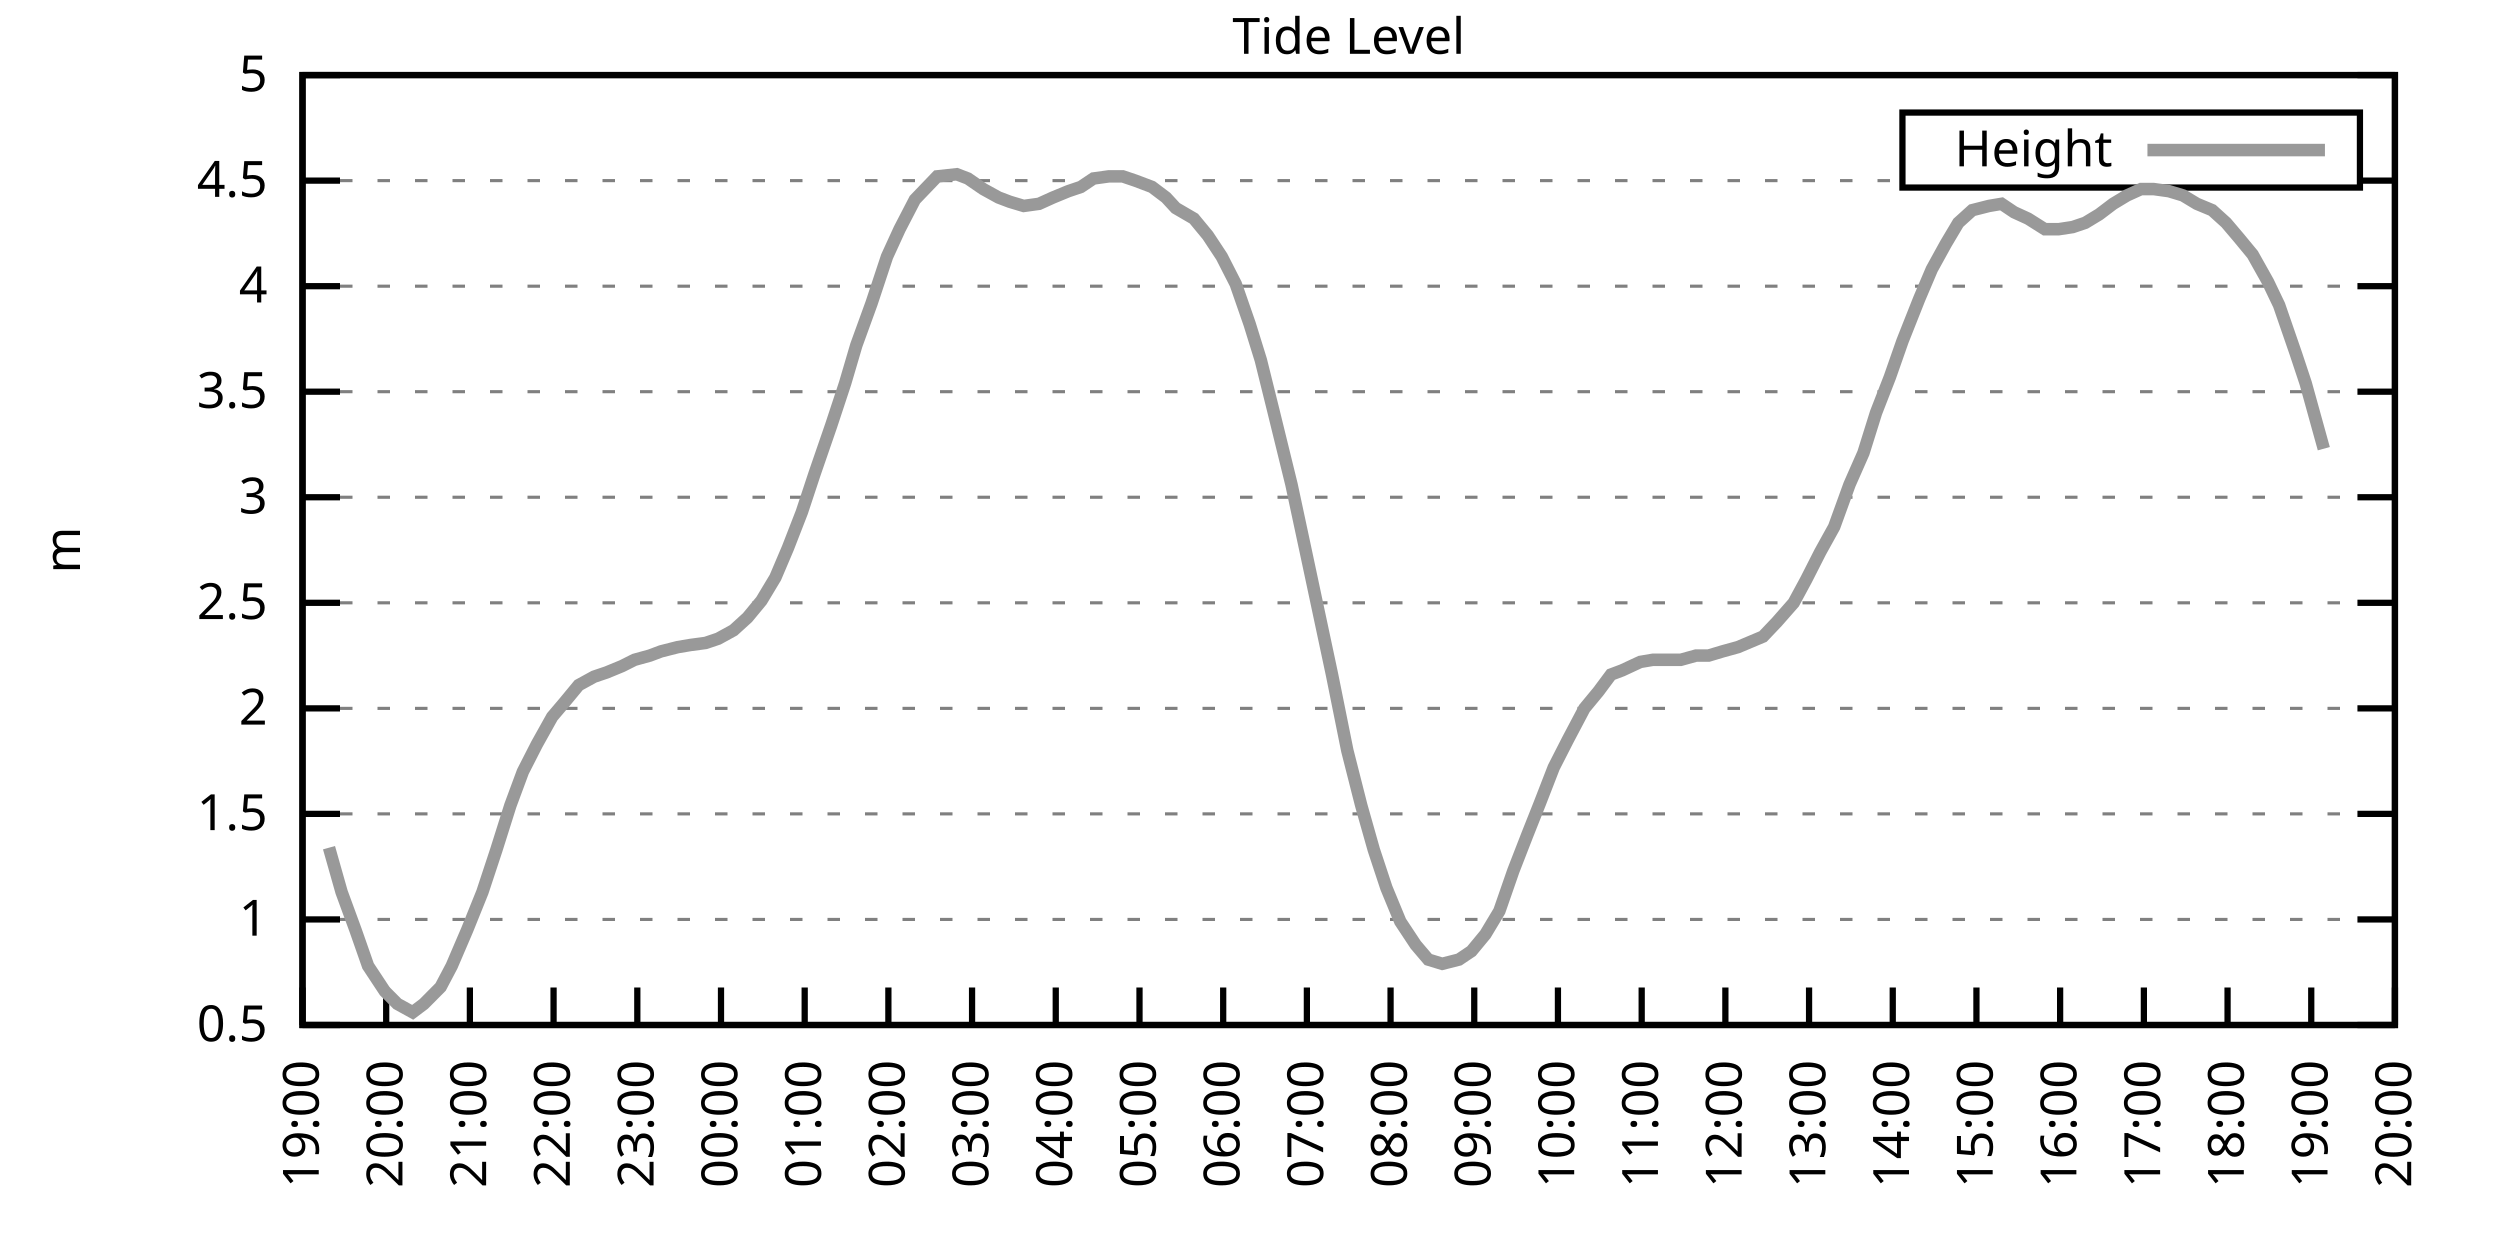
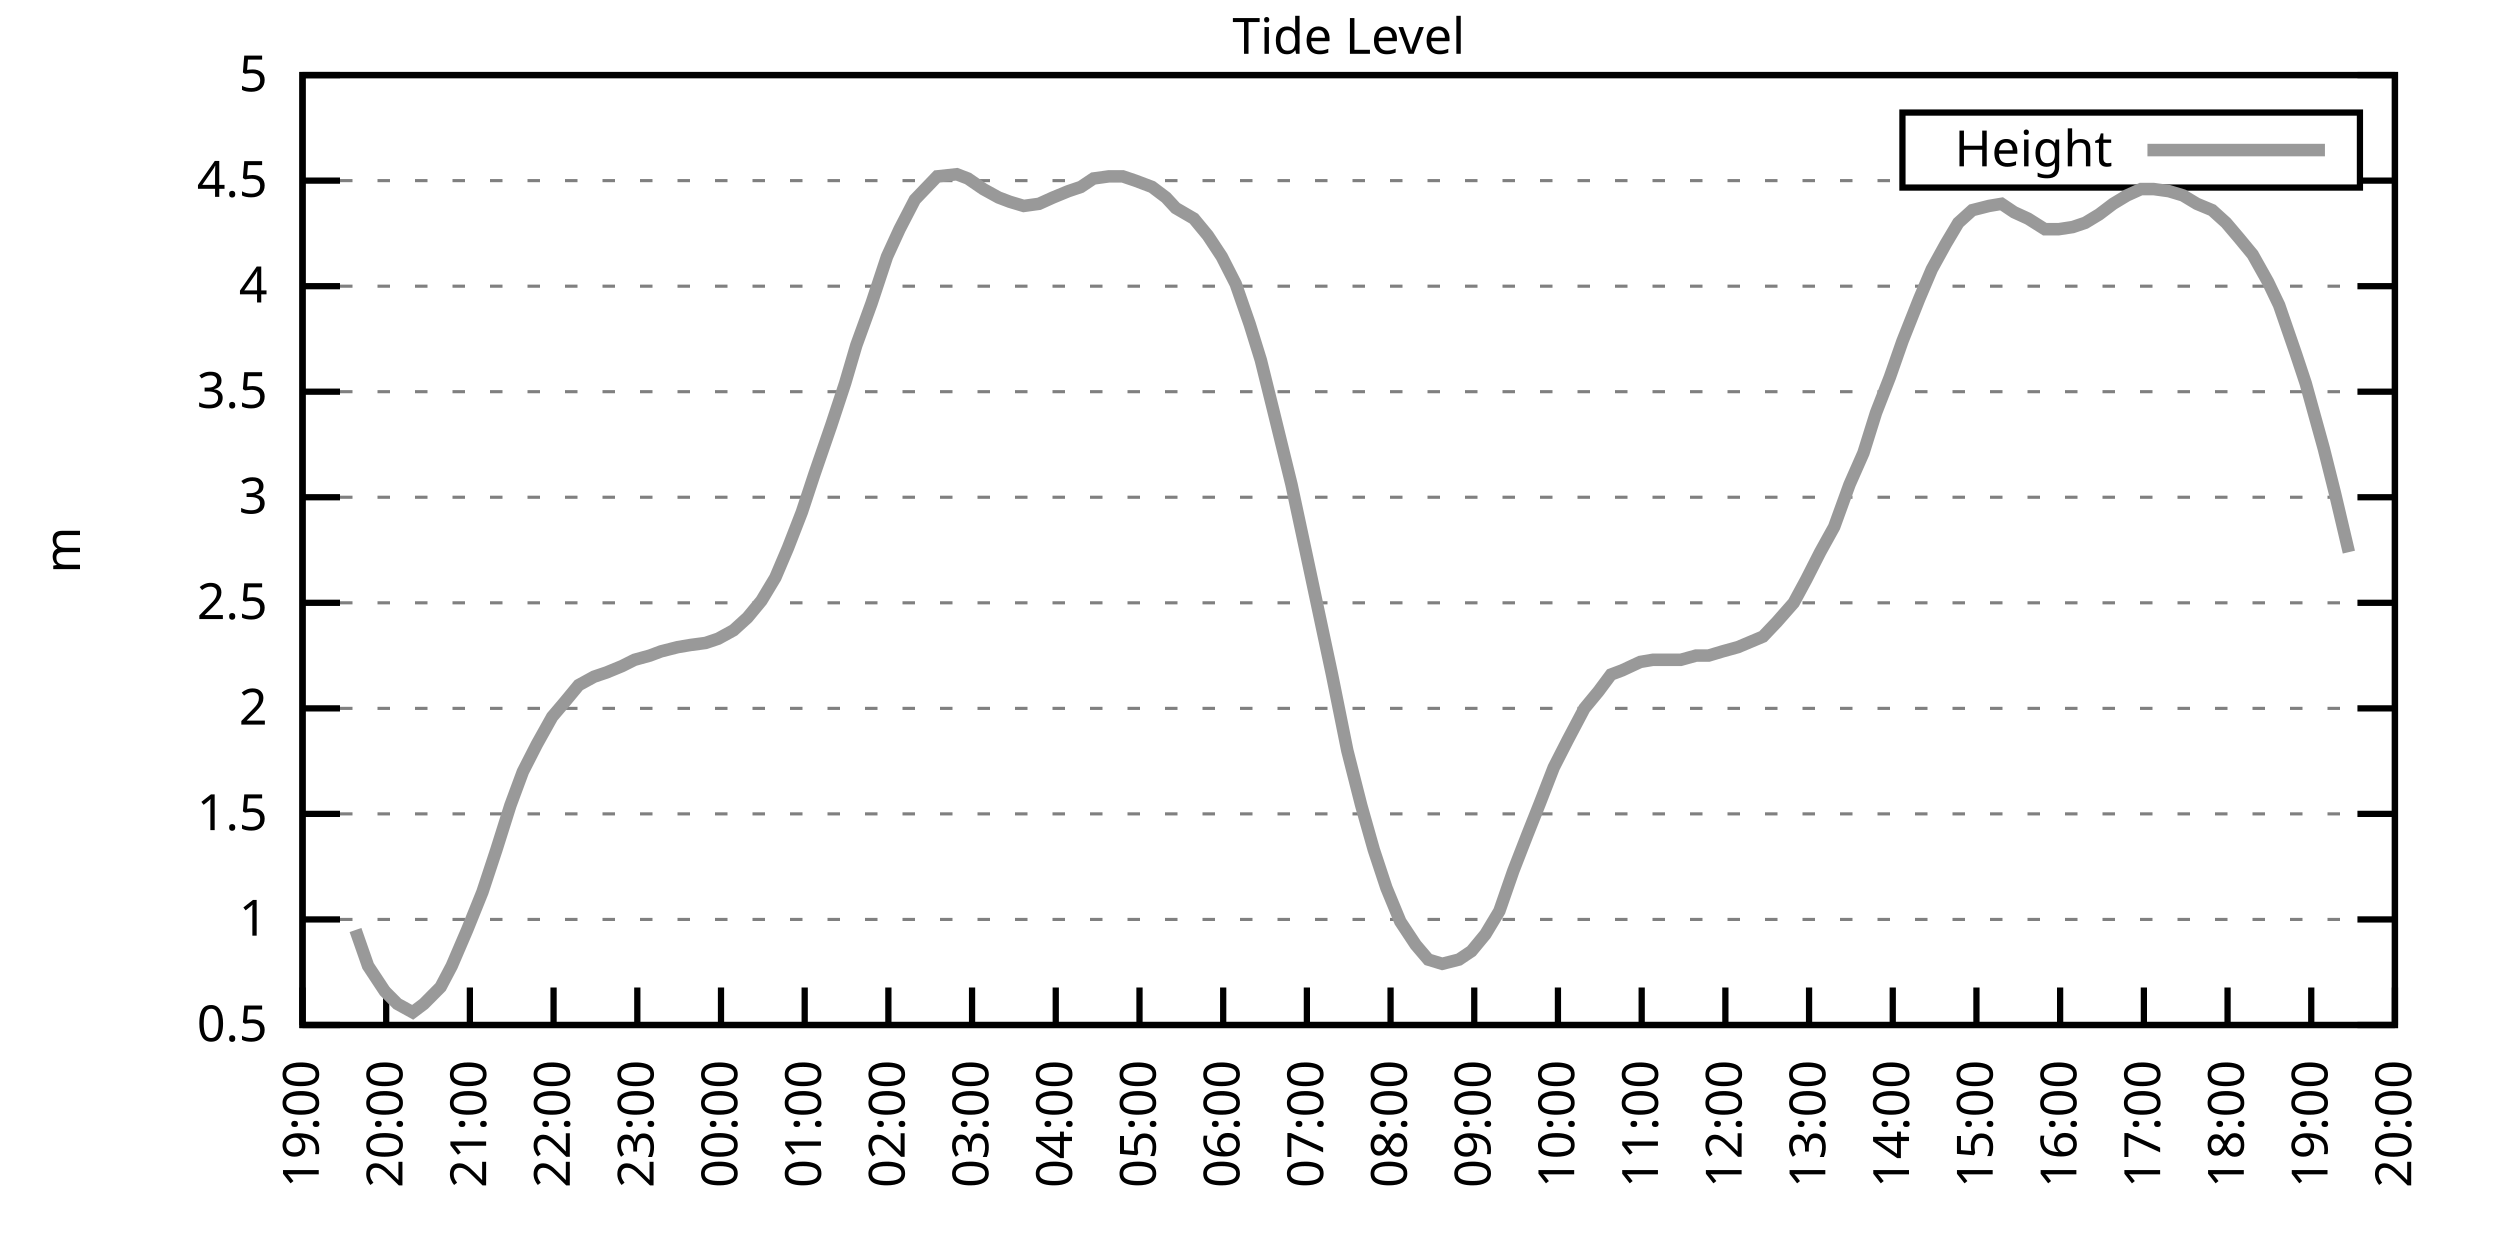
<svg xmlns="http://www.w3.org/2000/svg" xmlns:xlink="http://www.w3.org/1999/xlink" width="400" height="200" viewBox="0 0 400 200">
  <g id="gnuplot_canvas">
    <rect x="0" y="0" width="400" height="200" fill="none" />
    <defs>
      <circle id="gpDot" r="0.5" stroke-width="0.5" stroke="currentColor" />
      <path id="gpPt0" stroke-width="0.333" stroke="currentColor" d="M-1,0 h2 M0,-1 v2" />
      <path id="gpPt1" stroke-width="0.333" stroke="currentColor" d="M-1,-1 L1,1 M1,-1 L-1,1" />
      <path id="gpPt2" stroke-width="0.333" stroke="currentColor" d="M-1,0 L1,0 M0,-1 L0,1 M-1,-1 L1,1 M-1,1 L1,-1" />
      <rect id="gpPt3" stroke-width="0.333" stroke="currentColor" x="-1" y="-1" width="2" height="2" />
      <rect id="gpPt4" stroke-width="0.333" stroke="currentColor" fill="currentColor" x="-1" y="-1" width="2" height="2" />
      <circle id="gpPt5" stroke-width="0.333" stroke="currentColor" cx="0" cy="0" r="1" />
      <use xlink:href="#gpPt5" id="gpPt6" fill="currentColor" stroke="none" />
      <path id="gpPt7" stroke-width="0.333" stroke="currentColor" d="M0,-1.33 L-1.33,0.67 L1.33,0.67 z" />
      <use xlink:href="#gpPt7" id="gpPt8" fill="currentColor" stroke="none" />
      <use xlink:href="#gpPt7" id="gpPt9" stroke="currentColor" transform="rotate(180)" />
      <use xlink:href="#gpPt9" id="gpPt10" fill="currentColor" stroke="none" />
      <use xlink:href="#gpPt3" id="gpPt11" stroke="currentColor" transform="rotate(45)" />
      <use xlink:href="#gpPt11" id="gpPt12" fill="currentColor" stroke="none" />
      <path id="gpPt13" stroke-width="0.333" stroke="currentColor" d="M0,1.330 L1.265,0.411 L0.782,-1.067 L-0.782,-1.076 L-1.265,0.411 z" />
      <use xlink:href="#gpPt13" id="gpPt14" fill="currentColor" stroke="none" />
      <filter id="textbox" filterUnits="objectBoundingBox" x="0" y="0" height="1" width="1">
        <feFlood flood-color="white" flood-opacity="1" result="bgnd" />
        <feComposite in="SourceGraphic" in2="bgnd" operator="atop" />
      </filter>
      <filter id="greybox" filterUnits="objectBoundingBox" x="0" y="0" height="1" width="1">
        <feFlood flood-color="lightgrey" flood-opacity="1" result="grey" />
        <feComposite in="SourceGraphic" in2="grey" operator="atop" />
      </filter>
    </defs>
    <g fill="none" color="white" stroke="currentColor" stroke-width="1.00" stroke-linecap="butt" stroke-linejoin="miter">
</g>
    <g fill="none" color="black" stroke="currentColor" stroke-width="1.00" stroke-linecap="butt" stroke-linejoin="miter">
      <g stroke="none" shape-rendering="crispEdges">
        <polygon fill="rgb(255, 255, 255)" points="48.40,164.00 383.18,164.00 383.18,12.02 48.40,12.02 " />
      </g>
    </g>
    <g fill="none" color="black" stroke="currentColor" stroke-width="1.00" stroke-linecap="butt" stroke-linejoin="miter">
</g>
    <g fill="none" color="black" stroke="black" stroke-width="0.50" stroke-linecap="butt" stroke-linejoin="miter">
</g>
    <g fill="none" color="gray" stroke="currentColor" stroke-width="0.50" stroke-linecap="butt" stroke-linejoin="miter">
      <path stroke="gray" stroke-dasharray="2,4" class="gridline" d="M48.40,164.00 L383.19,164.00  " />
    </g>
    <g fill="none" color="gray" stroke="gray" stroke-width="1.00" stroke-linecap="butt" stroke-linejoin="miter">
</g>
    <g fill="none" color="black" stroke="currentColor" stroke-width="1.00" stroke-linecap="butt" stroke-linejoin="miter">
      <path stroke="black" d="M48.40,164.00 L54.40,164.00 M383.19,164.00 L377.19,164.00  " />
      <g transform="translate(42.80,166.60)" stroke="none" fill="black" font-family="Sans" font-size="8.00" text-anchor="end">
        <text>
          <tspan font-family="Sans"> 0.5</tspan>
        </text>
      </g>
    </g>
    <g fill="none" color="black" stroke="currentColor" stroke-width="1.00" stroke-linecap="butt" stroke-linejoin="miter">
</g>
    <g fill="none" color="black" stroke="black" stroke-width="0.50" stroke-linecap="butt" stroke-linejoin="miter">
</g>
    <g fill="none" color="gray" stroke="currentColor" stroke-width="0.50" stroke-linecap="butt" stroke-linejoin="miter">
      <path stroke="gray" stroke-dasharray="2,4" class="gridline" d="M48.40,147.11 L383.19,147.11  " />
    </g>
    <g fill="none" color="gray" stroke="gray" stroke-width="1.00" stroke-linecap="butt" stroke-linejoin="miter">
</g>
    <g fill="none" color="black" stroke="currentColor" stroke-width="1.00" stroke-linecap="butt" stroke-linejoin="miter">
      <path stroke="black" d="M48.40,147.11 L54.40,147.11 M383.19,147.11 L377.19,147.11  " />
      <g transform="translate(42.80,149.71)" stroke="none" fill="black" font-family="Sans" font-size="8.00" text-anchor="end">
        <text>
          <tspan font-family="Sans"> 1</tspan>
        </text>
      </g>
    </g>
    <g fill="none" color="black" stroke="currentColor" stroke-width="1.00" stroke-linecap="butt" stroke-linejoin="miter">
</g>
    <g fill="none" color="black" stroke="black" stroke-width="0.50" stroke-linecap="butt" stroke-linejoin="miter">
</g>
    <g fill="none" color="gray" stroke="currentColor" stroke-width="0.50" stroke-linecap="butt" stroke-linejoin="miter">
      <path stroke="gray" stroke-dasharray="2,4" class="gridline" d="M48.40,130.22 L383.19,130.22  " />
    </g>
    <g fill="none" color="gray" stroke="gray" stroke-width="1.00" stroke-linecap="butt" stroke-linejoin="miter">
</g>
    <g fill="none" color="black" stroke="currentColor" stroke-width="1.00" stroke-linecap="butt" stroke-linejoin="miter">
      <path stroke="black" d="M48.40,130.22 L54.40,130.22 M383.19,130.22 L377.19,130.22  " />
      <g transform="translate(42.80,132.82)" stroke="none" fill="black" font-family="Sans" font-size="8.00" text-anchor="end">
        <text>
          <tspan font-family="Sans"> 1.5</tspan>
        </text>
      </g>
    </g>
    <g fill="none" color="black" stroke="currentColor" stroke-width="1.00" stroke-linecap="butt" stroke-linejoin="miter">
</g>
    <g fill="none" color="black" stroke="black" stroke-width="0.50" stroke-linecap="butt" stroke-linejoin="miter">
</g>
    <g fill="none" color="gray" stroke="currentColor" stroke-width="0.50" stroke-linecap="butt" stroke-linejoin="miter">
      <path stroke="gray" stroke-dasharray="2,4" class="gridline" d="M48.40,113.34 L383.19,113.34  " />
    </g>
    <g fill="none" color="gray" stroke="gray" stroke-width="1.00" stroke-linecap="butt" stroke-linejoin="miter">
</g>
    <g fill="none" color="black" stroke="currentColor" stroke-width="1.00" stroke-linecap="butt" stroke-linejoin="miter">
      <path stroke="black" d="M48.40,113.34 L54.40,113.34 M383.19,113.34 L377.19,113.34  " />
      <g transform="translate(42.80,115.94)" stroke="none" fill="black" font-family="Sans" font-size="8.00" text-anchor="end">
        <text>
          <tspan font-family="Sans"> 2</tspan>
        </text>
      </g>
    </g>
    <g fill="none" color="black" stroke="currentColor" stroke-width="1.00" stroke-linecap="butt" stroke-linejoin="miter">
</g>
    <g fill="none" color="black" stroke="black" stroke-width="0.50" stroke-linecap="butt" stroke-linejoin="miter">
</g>
    <g fill="none" color="gray" stroke="currentColor" stroke-width="0.50" stroke-linecap="butt" stroke-linejoin="miter">
      <path stroke="gray" stroke-dasharray="2,4" class="gridline" d="M48.40,96.45 L383.19,96.45  " />
    </g>
    <g fill="none" color="gray" stroke="gray" stroke-width="1.00" stroke-linecap="butt" stroke-linejoin="miter">
</g>
    <g fill="none" color="black" stroke="currentColor" stroke-width="1.00" stroke-linecap="butt" stroke-linejoin="miter">
      <path stroke="black" d="M48.40,96.45 L54.40,96.45 M383.19,96.45 L377.19,96.45  " />
      <g transform="translate(42.80,99.05)" stroke="none" fill="black" font-family="Sans" font-size="8.00" text-anchor="end">
        <text>
          <tspan font-family="Sans"> 2.5</tspan>
        </text>
      </g>
    </g>
    <g fill="none" color="black" stroke="currentColor" stroke-width="1.00" stroke-linecap="butt" stroke-linejoin="miter">
</g>
    <g fill="none" color="black" stroke="black" stroke-width="0.50" stroke-linecap="butt" stroke-linejoin="miter">
</g>
    <g fill="none" color="gray" stroke="currentColor" stroke-width="0.50" stroke-linecap="butt" stroke-linejoin="miter">
      <path stroke="gray" stroke-dasharray="2,4" class="gridline" d="M48.40,79.56 L383.19,79.56  " />
    </g>
    <g fill="none" color="gray" stroke="gray" stroke-width="1.00" stroke-linecap="butt" stroke-linejoin="miter">
</g>
    <g fill="none" color="black" stroke="currentColor" stroke-width="1.00" stroke-linecap="butt" stroke-linejoin="miter">
      <path stroke="black" d="M48.40,79.56 L54.40,79.56 M383.19,79.56 L377.19,79.56  " />
      <g transform="translate(42.80,82.16)" stroke="none" fill="black" font-family="Sans" font-size="8.00" text-anchor="end">
        <text>
          <tspan font-family="Sans"> 3</tspan>
        </text>
      </g>
    </g>
    <g fill="none" color="black" stroke="currentColor" stroke-width="1.00" stroke-linecap="butt" stroke-linejoin="miter">
</g>
    <g fill="none" color="black" stroke="black" stroke-width="0.50" stroke-linecap="butt" stroke-linejoin="miter">
</g>
    <g fill="none" color="gray" stroke="currentColor" stroke-width="0.50" stroke-linecap="butt" stroke-linejoin="miter">
      <path stroke="gray" stroke-dasharray="2,4" class="gridline" d="M48.40,62.67 L383.19,62.67  " />
    </g>
    <g fill="none" color="gray" stroke="gray" stroke-width="1.00" stroke-linecap="butt" stroke-linejoin="miter">
</g>
    <g fill="none" color="black" stroke="currentColor" stroke-width="1.00" stroke-linecap="butt" stroke-linejoin="miter">
      <path stroke="black" d="M48.40,62.67 L54.40,62.67 M383.19,62.67 L377.19,62.67  " />
      <g transform="translate(42.80,65.27)" stroke="none" fill="black" font-family="Sans" font-size="8.00" text-anchor="end">
        <text>
          <tspan font-family="Sans"> 3.5</tspan>
        </text>
      </g>
    </g>
    <g fill="none" color="black" stroke="currentColor" stroke-width="1.00" stroke-linecap="butt" stroke-linejoin="miter">
</g>
    <g fill="none" color="black" stroke="black" stroke-width="0.50" stroke-linecap="butt" stroke-linejoin="miter">
</g>
    <g fill="none" color="gray" stroke="currentColor" stroke-width="0.50" stroke-linecap="butt" stroke-linejoin="miter">
      <path stroke="gray" stroke-dasharray="2,4" class="gridline" d="M48.40,45.79 L383.19,45.79  " />
    </g>
    <g fill="none" color="gray" stroke="gray" stroke-width="1.00" stroke-linecap="butt" stroke-linejoin="miter">
</g>
    <g fill="none" color="black" stroke="currentColor" stroke-width="1.00" stroke-linecap="butt" stroke-linejoin="miter">
      <path stroke="black" d="M48.40,45.79 L54.40,45.79 M383.19,45.79 L377.19,45.79  " />
      <g transform="translate(42.80,48.39)" stroke="none" fill="black" font-family="Sans" font-size="8.00" text-anchor="end">
        <text>
          <tspan font-family="Sans"> 4</tspan>
        </text>
      </g>
    </g>
    <g fill="none" color="black" stroke="currentColor" stroke-width="1.00" stroke-linecap="butt" stroke-linejoin="miter">
</g>
    <g fill="none" color="black" stroke="black" stroke-width="0.50" stroke-linecap="butt" stroke-linejoin="miter">
</g>
    <g fill="none" color="gray" stroke="currentColor" stroke-width="0.50" stroke-linecap="butt" stroke-linejoin="miter">
      <path stroke="gray" stroke-dasharray="2,4" class="gridline" d="M48.40,28.90 L304.39,28.90 M377.59,28.90 L383.19,28.90  " />
    </g>
    <g fill="none" color="gray" stroke="gray" stroke-width="1.00" stroke-linecap="butt" stroke-linejoin="miter">
</g>
    <g fill="none" color="black" stroke="currentColor" stroke-width="1.00" stroke-linecap="butt" stroke-linejoin="miter">
      <path stroke="black" d="M48.40,28.90 L54.40,28.90 M383.19,28.90 L377.19,28.90  " />
      <g transform="translate(42.80,31.50)" stroke="none" fill="black" font-family="Sans" font-size="8.00" text-anchor="end">
        <text>
          <tspan font-family="Sans"> 4.5</tspan>
        </text>
      </g>
    </g>
    <g fill="none" color="black" stroke="currentColor" stroke-width="1.00" stroke-linecap="butt" stroke-linejoin="miter">
</g>
    <g fill="none" color="black" stroke="black" stroke-width="0.50" stroke-linecap="butt" stroke-linejoin="miter">
</g>
    <g fill="none" color="gray" stroke="currentColor" stroke-width="0.50" stroke-linecap="butt" stroke-linejoin="miter">
      <path stroke="gray" stroke-dasharray="2,4" class="gridline" d="M48.40,12.01 L383.19,12.01  " />
    </g>
    <g fill="none" color="gray" stroke="gray" stroke-width="1.00" stroke-linecap="butt" stroke-linejoin="miter">
</g>
    <g fill="none" color="black" stroke="currentColor" stroke-width="1.00" stroke-linecap="butt" stroke-linejoin="miter">
      <path stroke="black" d="M48.40,12.01 L54.40,12.01 M383.19,12.01 L377.19,12.01  " />
      <g transform="translate(42.80,14.61)" stroke="none" fill="black" font-family="Sans" font-size="8.00" text-anchor="end">
        <text>
          <tspan font-family="Sans"> 5</tspan>
        </text>
      </g>
    </g>
    <g fill="none" color="black" stroke="currentColor" stroke-width="1.00" stroke-linecap="butt" stroke-linejoin="miter">
      <path stroke="black" d="M48.40,164.00 L48.40,158.00  " />
      <g transform="translate(51.00,169.60) rotate(270.00)" stroke="none" fill="black" font-family="Sans" font-size="8.00" text-anchor="end">
        <text>
          <tspan font-family="Sans">19:00</tspan>
        </text>
      </g>
    </g>
    <g fill="none" color="black" stroke="currentColor" stroke-width="1.00" stroke-linecap="butt" stroke-linejoin="miter">
      <path stroke="black" d="M61.79,164.00 L61.79,158.00  " />
      <g transform="translate(64.39,169.60) rotate(270.00)" stroke="none" fill="black" font-family="Sans" font-size="8.00" text-anchor="end">
        <text>
          <tspan font-family="Sans">20:00</tspan>
        </text>
      </g>
    </g>
    <g fill="none" color="black" stroke="currentColor" stroke-width="1.00" stroke-linecap="butt" stroke-linejoin="miter">
      <path stroke="black" d="M75.18,164.00 L75.18,158.00  " />
      <g transform="translate(77.78,169.60) rotate(270.00)" stroke="none" fill="black" font-family="Sans" font-size="8.00" text-anchor="end">
        <text>
          <tspan font-family="Sans">21:00</tspan>
        </text>
      </g>
    </g>
    <g fill="none" color="black" stroke="currentColor" stroke-width="1.00" stroke-linecap="butt" stroke-linejoin="miter">
      <path stroke="black" d="M88.57,164.00 L88.57,158.00  " />
      <g transform="translate(91.17,169.60) rotate(270.00)" stroke="none" fill="black" font-family="Sans" font-size="8.00" text-anchor="end">
        <text>
          <tspan font-family="Sans">22:00</tspan>
        </text>
      </g>
    </g>
    <g fill="none" color="black" stroke="currentColor" stroke-width="1.00" stroke-linecap="butt" stroke-linejoin="miter">
      <path stroke="black" d="M101.97,164.00 L101.97,158.00  " />
      <g transform="translate(104.57,169.60) rotate(270.00)" stroke="none" fill="black" font-family="Sans" font-size="8.00" text-anchor="end">
        <text>
          <tspan font-family="Sans">23:00</tspan>
        </text>
      </g>
    </g>
    <g fill="none" color="black" stroke="currentColor" stroke-width="1.00" stroke-linecap="butt" stroke-linejoin="miter">
      <path stroke="black" d="M115.36,164.00 L115.36,158.00  " />
      <g transform="translate(117.96,169.60) rotate(270.00)" stroke="none" fill="black" font-family="Sans" font-size="8.00" text-anchor="end">
        <text>
          <tspan font-family="Sans">00:00</tspan>
        </text>
      </g>
    </g>
    <g fill="none" color="black" stroke="currentColor" stroke-width="1.00" stroke-linecap="butt" stroke-linejoin="miter">
      <path stroke="black" d="M128.75,164.00 L128.75,158.00  " />
      <g transform="translate(131.35,169.60) rotate(270.00)" stroke="none" fill="black" font-family="Sans" font-size="8.00" text-anchor="end">
        <text>
          <tspan font-family="Sans">01:00</tspan>
        </text>
      </g>
    </g>
    <g fill="none" color="black" stroke="currentColor" stroke-width="1.00" stroke-linecap="butt" stroke-linejoin="miter">
      <path stroke="black" d="M142.14,164.00 L142.14,158.00  " />
      <g transform="translate(144.74,169.60) rotate(270.00)" stroke="none" fill="black" font-family="Sans" font-size="8.00" text-anchor="end">
        <text>
          <tspan font-family="Sans">02:00</tspan>
        </text>
      </g>
    </g>
    <g fill="none" color="black" stroke="currentColor" stroke-width="1.00" stroke-linecap="butt" stroke-linejoin="miter">
      <path stroke="black" d="M155.53,164.00 L155.53,158.00  " />
      <g transform="translate(158.13,169.60) rotate(270.00)" stroke="none" fill="black" font-family="Sans" font-size="8.00" text-anchor="end">
        <text>
          <tspan font-family="Sans">03:00</tspan>
        </text>
      </g>
    </g>
    <g fill="none" color="black" stroke="currentColor" stroke-width="1.00" stroke-linecap="butt" stroke-linejoin="miter">
      <path stroke="black" d="M168.92,164.00 L168.92,158.00  " />
      <g transform="translate(171.52,169.60) rotate(270.00)" stroke="none" fill="black" font-family="Sans" font-size="8.00" text-anchor="end">
        <text>
          <tspan font-family="Sans">04:00</tspan>
        </text>
      </g>
    </g>
    <g fill="none" color="black" stroke="currentColor" stroke-width="1.00" stroke-linecap="butt" stroke-linejoin="miter">
      <path stroke="black" d="M182.32,164.00 L182.32,158.00  " />
      <g transform="translate(184.92,169.60) rotate(270.00)" stroke="none" fill="black" font-family="Sans" font-size="8.00" text-anchor="end">
        <text>
          <tspan font-family="Sans">05:00</tspan>
        </text>
      </g>
    </g>
    <g fill="none" color="black" stroke="currentColor" stroke-width="1.00" stroke-linecap="butt" stroke-linejoin="miter">
      <path stroke="black" d="M195.71,164.00 L195.71,158.00  " />
      <g transform="translate(198.31,169.60) rotate(270.00)" stroke="none" fill="black" font-family="Sans" font-size="8.00" text-anchor="end">
        <text>
          <tspan font-family="Sans">06:00</tspan>
        </text>
      </g>
    </g>
    <g fill="none" color="black" stroke="currentColor" stroke-width="1.00" stroke-linecap="butt" stroke-linejoin="miter">
      <path stroke="black" d="M209.10,164.00 L209.10,158.00  " />
      <g transform="translate(211.70,169.60) rotate(270.00)" stroke="none" fill="black" font-family="Sans" font-size="8.00" text-anchor="end">
        <text>
          <tspan font-family="Sans">07:00</tspan>
        </text>
      </g>
    </g>
    <g fill="none" color="black" stroke="currentColor" stroke-width="1.00" stroke-linecap="butt" stroke-linejoin="miter">
      <path stroke="black" d="M222.49,164.00 L222.49,158.00  " />
      <g transform="translate(225.09,169.60) rotate(270.00)" stroke="none" fill="black" font-family="Sans" font-size="8.00" text-anchor="end">
        <text>
          <tspan font-family="Sans">08:00</tspan>
        </text>
      </g>
    </g>
    <g fill="none" color="black" stroke="currentColor" stroke-width="1.00" stroke-linecap="butt" stroke-linejoin="miter">
      <path stroke="black" d="M235.88,164.00 L235.88,158.00  " />
      <g transform="translate(238.48,169.60) rotate(270.00)" stroke="none" fill="black" font-family="Sans" font-size="8.00" text-anchor="end">
        <text>
          <tspan font-family="Sans">09:00</tspan>
        </text>
      </g>
    </g>
    <g fill="none" color="black" stroke="currentColor" stroke-width="1.00" stroke-linecap="butt" stroke-linejoin="miter">
      <path stroke="black" d="M249.27,164.00 L249.27,158.00  " />
      <g transform="translate(251.87,169.60) rotate(270.00)" stroke="none" fill="black" font-family="Sans" font-size="8.00" text-anchor="end">
        <text>
          <tspan font-family="Sans">10:00</tspan>
        </text>
      </g>
    </g>
    <g fill="none" color="black" stroke="currentColor" stroke-width="1.00" stroke-linecap="butt" stroke-linejoin="miter">
      <path stroke="black" d="M262.67,164.00 L262.67,158.00  " />
      <g transform="translate(265.27,169.60) rotate(270.00)" stroke="none" fill="black" font-family="Sans" font-size="8.00" text-anchor="end">
        <text>
          <tspan font-family="Sans">11:00</tspan>
        </text>
      </g>
    </g>
    <g fill="none" color="black" stroke="currentColor" stroke-width="1.00" stroke-linecap="butt" stroke-linejoin="miter">
      <path stroke="black" d="M276.06,164.00 L276.06,158.00  " />
      <g transform="translate(278.66,169.60) rotate(270.00)" stroke="none" fill="black" font-family="Sans" font-size="8.00" text-anchor="end">
        <text>
          <tspan font-family="Sans">12:00</tspan>
        </text>
      </g>
    </g>
    <g fill="none" color="black" stroke="currentColor" stroke-width="1.00" stroke-linecap="butt" stroke-linejoin="miter">
      <path stroke="black" d="M289.45,164.00 L289.45,158.00  " />
      <g transform="translate(292.05,169.60) rotate(270.00)" stroke="none" fill="black" font-family="Sans" font-size="8.00" text-anchor="end">
        <text>
          <tspan font-family="Sans">13:00</tspan>
        </text>
      </g>
    </g>
    <g fill="none" color="black" stroke="currentColor" stroke-width="1.00" stroke-linecap="butt" stroke-linejoin="miter">
      <path stroke="black" d="M302.84,164.00 L302.84,158.00  " />
      <g transform="translate(305.44,169.60) rotate(270.00)" stroke="none" fill="black" font-family="Sans" font-size="8.00" text-anchor="end">
        <text>
          <tspan font-family="Sans">14:00</tspan>
        </text>
      </g>
    </g>
    <g fill="none" color="black" stroke="currentColor" stroke-width="1.00" stroke-linecap="butt" stroke-linejoin="miter">
      <path stroke="black" d="M316.23,164.00 L316.23,158.00  " />
      <g transform="translate(318.83,169.60) rotate(270.00)" stroke="none" fill="black" font-family="Sans" font-size="8.00" text-anchor="end">
        <text>
          <tspan font-family="Sans">15:00</tspan>
        </text>
      </g>
    </g>
    <g fill="none" color="black" stroke="currentColor" stroke-width="1.00" stroke-linecap="butt" stroke-linejoin="miter">
      <path stroke="black" d="M329.62,164.00 L329.62,158.00  " />
      <g transform="translate(332.22,169.60) rotate(270.00)" stroke="none" fill="black" font-family="Sans" font-size="8.00" text-anchor="end">
        <text>
          <tspan font-family="Sans">16:00</tspan>
        </text>
      </g>
    </g>
    <g fill="none" color="black" stroke="currentColor" stroke-width="1.00" stroke-linecap="butt" stroke-linejoin="miter">
      <path stroke="black" d="M343.02,164.00 L343.02,158.00  " />
      <g transform="translate(345.62,169.60) rotate(270.00)" stroke="none" fill="black" font-family="Sans" font-size="8.00" text-anchor="end">
        <text>
          <tspan font-family="Sans">17:00</tspan>
        </text>
      </g>
    </g>
    <g fill="none" color="black" stroke="currentColor" stroke-width="1.00" stroke-linecap="butt" stroke-linejoin="miter">
      <path stroke="black" d="M356.41,164.00 L356.41,158.00  " />
      <g transform="translate(359.01,169.60) rotate(270.00)" stroke="none" fill="black" font-family="Sans" font-size="8.00" text-anchor="end">
        <text>
          <tspan font-family="Sans">18:00</tspan>
        </text>
      </g>
    </g>
    <g fill="none" color="black" stroke="currentColor" stroke-width="1.00" stroke-linecap="butt" stroke-linejoin="miter">
      <path stroke="black" d="M369.80,164.00 L369.80,158.00  " />
      <g transform="translate(372.40,169.60) rotate(270.00)" stroke="none" fill="black" font-family="Sans" font-size="8.00" text-anchor="end">
        <text>
          <tspan font-family="Sans">19:00</tspan>
        </text>
      </g>
    </g>
    <g fill="none" color="black" stroke="currentColor" stroke-width="1.00" stroke-linecap="butt" stroke-linejoin="miter">
      <path stroke="black" d="M383.19,164.00 L383.19,158.00  " />
      <g transform="translate(385.79,169.60) rotate(270.00)" stroke="none" fill="black" font-family="Sans" font-size="8.00" text-anchor="end">
        <text>
          <tspan font-family="Sans">20:00</tspan>
        </text>
      </g>
    </g>
    <g fill="none" color="black" stroke="currentColor" stroke-width="1.00" stroke-linecap="butt" stroke-linejoin="miter">
</g>
    <g fill="none" color="black" stroke="currentColor" stroke-width="1.00" stroke-linecap="butt" stroke-linejoin="miter">
      <path stroke="black" d="M48.40,12.01 L48.40,164.00 L383.19,164.00 L383.19,12.01 L48.40,12.01 Z  " />
    </g>
    <g fill="none" color="black" stroke="currentColor" stroke-width="1.00" stroke-linecap="butt" stroke-linejoin="miter">
</g>
    <g fill="none" color="black" stroke="currentColor" stroke-width="1.00" stroke-linecap="butt" stroke-linejoin="miter">
      <path stroke="black" d="M304.39,30.01 L304.39,18.01 L377.59,18.01 L377.59,30.01 L304.39,30.01 Z  " />
    </g>
    <g id="Tide_level_plot_1">
      <g fill="none" color="white" stroke="black" stroke-width="2.00" stroke-linecap="butt" stroke-linejoin="miter">
</g>
      <g fill="none" color="black" stroke="currentColor" stroke-width="2.00" stroke-linecap="butt" stroke-linejoin="miter">
        <g transform="translate(337.99,26.61)" stroke="none" fill="black" font-family="Sans" font-size="8.00" text-anchor="end">
          <text>
            <tspan font-family="Sans">Height</tspan>
          </text>
        </g>
      </g>
      <g fill="none" color="black" stroke="currentColor" stroke-width="2.00" stroke-linecap="butt" stroke-linejoin="miter">
-         <path stroke="rgb(153, 153, 153)" d="M343.59,24.01 L371.99,24.01 M52.64,135.63 L54.65,142.72 L56.88,148.80 L58.89,154.54 L61.57,158.60 L63.58,160.62   L66.03,161.97 L67.82,160.62 L70.50,157.92 L72.28,154.54 L74.74,148.80 L77.19,142.72 L79.42,135.97 L81.66,128.87   L83.66,123.47 L85.90,119.08 L88.35,114.69 L90.36,112.32 L92.59,109.62 L95.05,108.27 L97.06,107.59 L99.51,106.58   L101.52,105.57 L103.98,104.89 L105.76,104.22 L108.44,103.54 L110.45,103.20 L112.90,102.87 L114.91,102.19 L117.37,100.84   L119.60,98.81 L121.83,96.11 L124.06,92.40 L126.07,87.67 L128.30,81.93 L130.31,75.85 L132.99,68.08 L135.22,61.32   L137.01,55.24 L139.46,48.49 L141.92,41.06 L143.93,36.67 L146.38,31.94 L149.95,28.22 L153.08,27.88 L154.86,28.56   L157.32,30.25 L159.77,31.60 L161.56,32.28 L163.79,32.95 L166.25,32.61 L168.48,31.60 L170.93,30.59 L172.94,29.91   L174.95,28.56 L177.41,28.22 L179.64,28.22 L181.65,28.90 L184.32,29.91 L186.56,31.60 L188.12,33.29 L191.02,34.98   L193.25,37.68 L195.48,41.06 L197.72,45.45 L199.95,51.87 L201.73,57.61 L203.74,65.71 L206.64,77.53 L208.88,88.00   L211.11,98.48 L213.12,107.93 L215.57,120.09 L217.80,128.87 L219.81,135.97 L221.82,142.05 L224.05,147.45 L226.51,151.17   L228.52,153.53 L230.75,154.21 L233.43,153.53 L235.44,152.18 L237.67,149.48 L239.90,145.76 L242.13,139.34 L244.36,133.60   L246.37,128.54 L248.60,122.79 L250.84,118.40 L253.51,113.34 L255.75,110.63 L257.76,107.93 L259.54,107.26 L262.44,105.91   L264.45,105.57 L266.46,105.57 L268.92,105.57 L271.37,104.89 L273.38,104.89 L275.61,104.22 L278.07,103.54 L282.08,101.85   L284.32,99.49 L286.99,96.45 L289.00,92.73 L291.23,88.34 L293.47,84.29 L295.92,77.53 L298.15,72.47 L300.16,66.05   L302.39,60.31 L304.40,54.57 L307.08,47.81 L309.09,43.08 L311.32,39.03 L313.33,35.65 L315.56,33.63 L318.24,32.95   L320.25,32.61 L322.26,33.96 L324.49,34.98 L327.17,36.67 L329.40,36.67 L331.63,36.33 L333.64,35.65 L335.87,34.30   L338.10,32.61 L340.34,31.26 L342.57,30.25 L344.58,30.25 L347.03,30.59 L349.26,31.26 L351.50,32.61 L353.95,33.63   L356.18,35.65 L358.19,38.02 L360.42,40.72 L362.88,45.11 L364.66,48.83 L367.34,56.59 L368.91,61.32 L371.81,71.79    " />
+         <path stroke="rgb(153, 153, 153)" d="M343.59,24.01 L371.99,24.01 M56.88,148.80 L58.89,154.54 L61.57,158.60 L63.58,160.62 L66.03,161.97 L67.82,160.62   L70.50,157.92 L72.28,154.54 L74.74,148.80 L77.19,142.72 L79.42,135.97 L81.66,128.87 L83.66,123.47 L85.90,119.08   L88.35,114.69 L90.36,112.32 L92.59,109.62 L95.05,108.27 L97.06,107.59 L99.51,106.58 L101.52,105.57 L103.98,104.89   L105.76,104.22 L108.44,103.54 L110.45,103.20 L112.90,102.87 L114.91,102.19 L117.37,100.84 L119.60,98.81 L121.83,96.11   L124.06,92.40 L126.07,87.67 L128.30,81.93 L130.31,75.85 L132.99,68.08 L135.22,61.32 L137.01,55.24 L139.46,48.49   L141.92,41.06 L143.93,36.67 L146.38,31.94 L149.95,28.22 L153.08,27.88 L154.86,28.56 L157.32,30.25 L159.77,31.60   L161.56,32.28 L163.79,32.95 L166.25,32.61 L168.48,31.60 L170.93,30.59 L172.94,29.91 L174.95,28.56 L177.41,28.22   L179.64,28.22 L181.65,28.90 L184.32,29.91 L186.56,31.60 L188.12,33.29 L191.02,34.98 L193.25,37.68 L195.48,41.06   L197.72,45.45 L199.95,51.87 L201.73,57.61 L203.74,65.71 L206.64,77.53 L208.88,88.00 L211.11,98.48 L213.12,107.93   L215.57,120.09 L217.80,128.87 L219.81,135.97 L221.82,142.05 L224.05,147.45 L226.51,151.17 L228.52,153.53 L230.75,154.21   L233.43,153.53 L235.44,152.18 L237.67,149.48 L239.90,145.76 L242.13,139.34 L244.36,133.60 L246.37,128.54 L248.60,122.79   L250.84,118.40 L253.51,113.34 L255.75,110.63 L257.76,107.93 L259.54,107.26 L262.44,105.91 L264.45,105.57 L266.46,105.57   L268.92,105.57 L271.37,104.89 L273.38,104.89 L275.61,104.22 L278.07,103.54 L282.08,101.85 L284.32,99.49 L286.99,96.45   L289.00,92.73 L291.23,88.34 L293.47,84.29 L295.92,77.53 L298.15,72.47 L300.16,66.05 L302.39,60.31 L304.40,54.57   L307.08,47.81 L309.09,43.08 L311.32,39.03 L313.33,35.65 L315.56,33.63 L318.24,32.95 L320.25,32.61 L322.26,33.96   L324.49,34.98 L327.17,36.67 L329.40,36.67 L331.63,36.33 L333.64,35.65 L335.87,34.30 L338.10,32.61 L340.34,31.26   L342.57,30.25 L344.58,30.25 L347.03,30.59 L349.26,31.26 L351.50,32.61 L353.95,33.63 L356.18,35.65 L358.19,38.02   L360.42,40.72 L362.88,45.11 L364.66,48.83 L367.34,56.59 L368.91,61.32 L371.81,71.79 L373.59,78.89 L375.82,88.34    " />
      </g>
    </g>
    <g fill="none" color="black" stroke="currentColor" stroke-width="2.00" stroke-linecap="butt" stroke-linejoin="miter">
</g>
    <g fill="none" color="black" stroke="black" stroke-width="1.00" stroke-linecap="butt" stroke-linejoin="miter">
</g>
    <g fill="none" color="black" stroke="currentColor" stroke-width="1.00" stroke-linecap="butt" stroke-linejoin="miter">
      <path stroke="black" d="M48.40,12.01 L48.40,164.00 L383.19,164.00 L383.19,12.01 L48.40,12.01 Z  " />
      <g transform="translate(12.80,88.01) rotate(270.00)" stroke="none" fill="black" font-family="Sans" font-size="8.00" text-anchor="middle">
        <text>
          <tspan font-family="Sans">m</tspan>
        </text>
      </g>
    </g>
    <g fill="none" color="black" stroke="currentColor" stroke-width="1.00" stroke-linecap="butt" stroke-linejoin="miter">
</g>
    <g fill="none" color="black" stroke="currentColor" stroke-width="1.00" stroke-linecap="butt" stroke-linejoin="miter">
      <g transform="translate(215.79,8.61)" stroke="none" fill="black" font-family="Sans" font-size="8.00" text-anchor="middle">
        <text>
          <tspan font-family="Sans">Tide Level</tspan>
        </text>
      </g>
    </g>
    <g fill="none" color="black" stroke="currentColor" stroke-width="1.00" stroke-linecap="butt" stroke-linejoin="miter">
</g>
  </g>
</svg>
